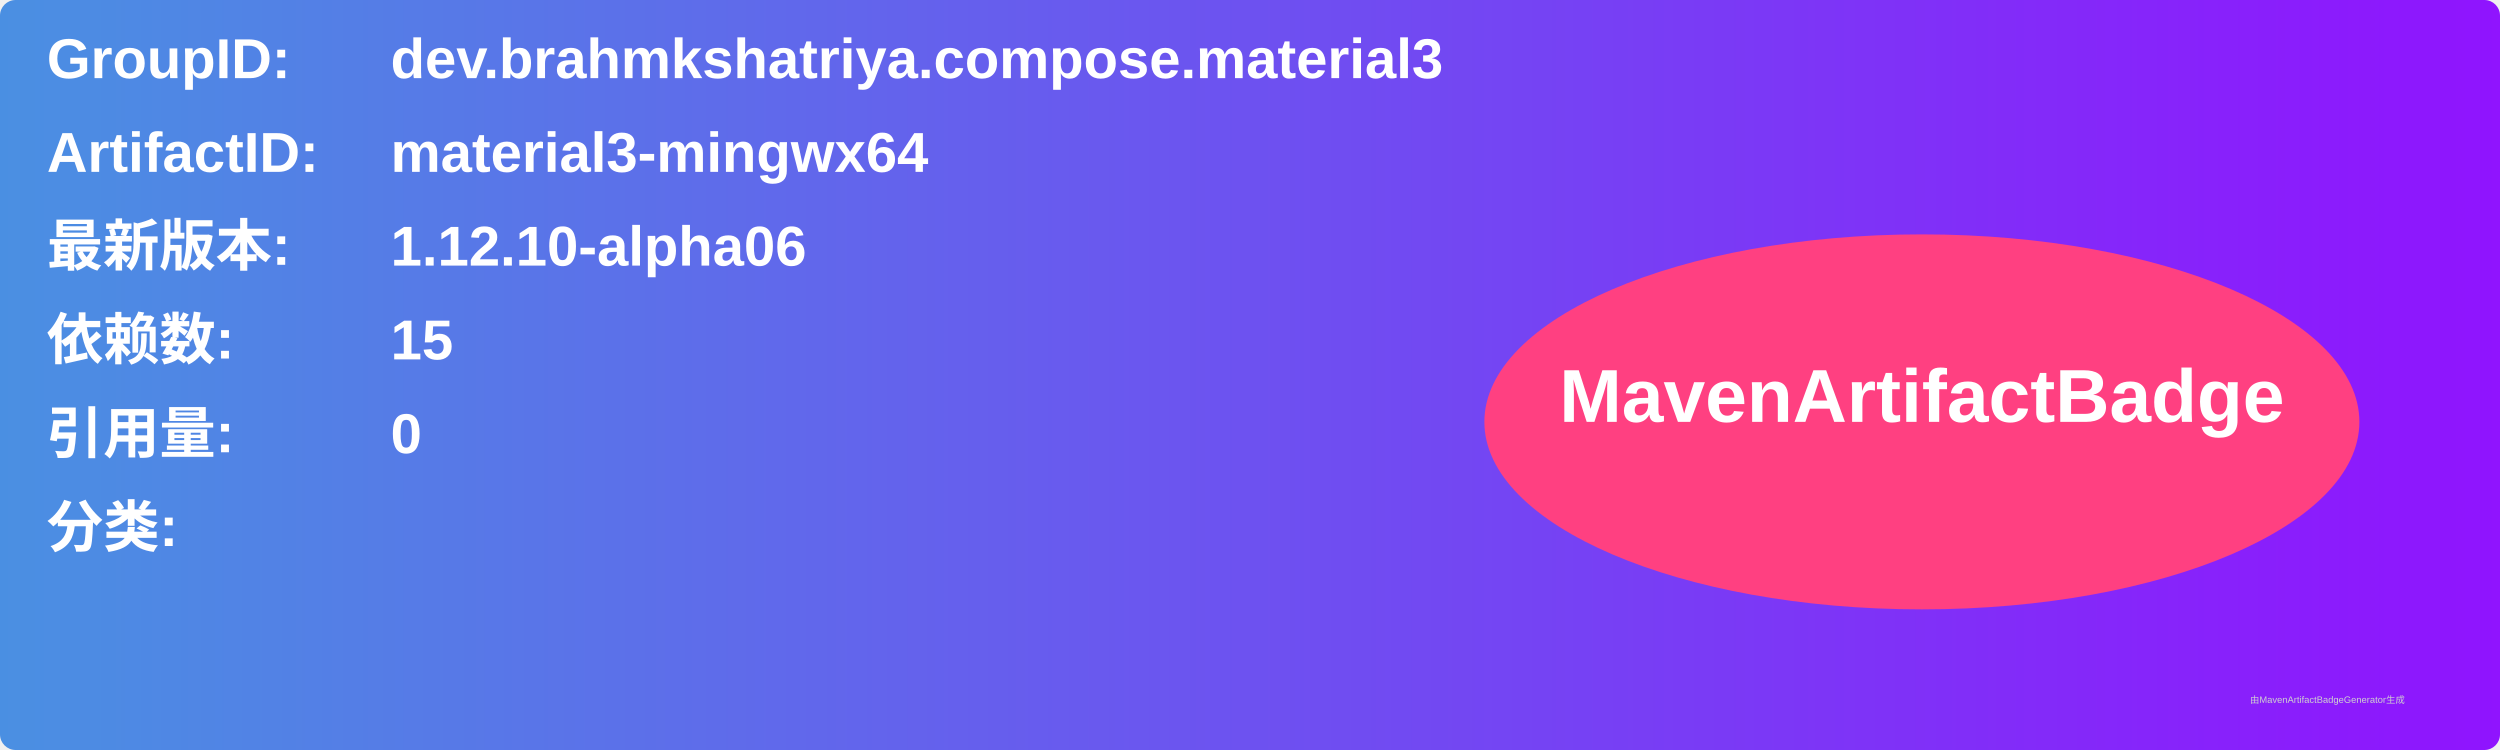
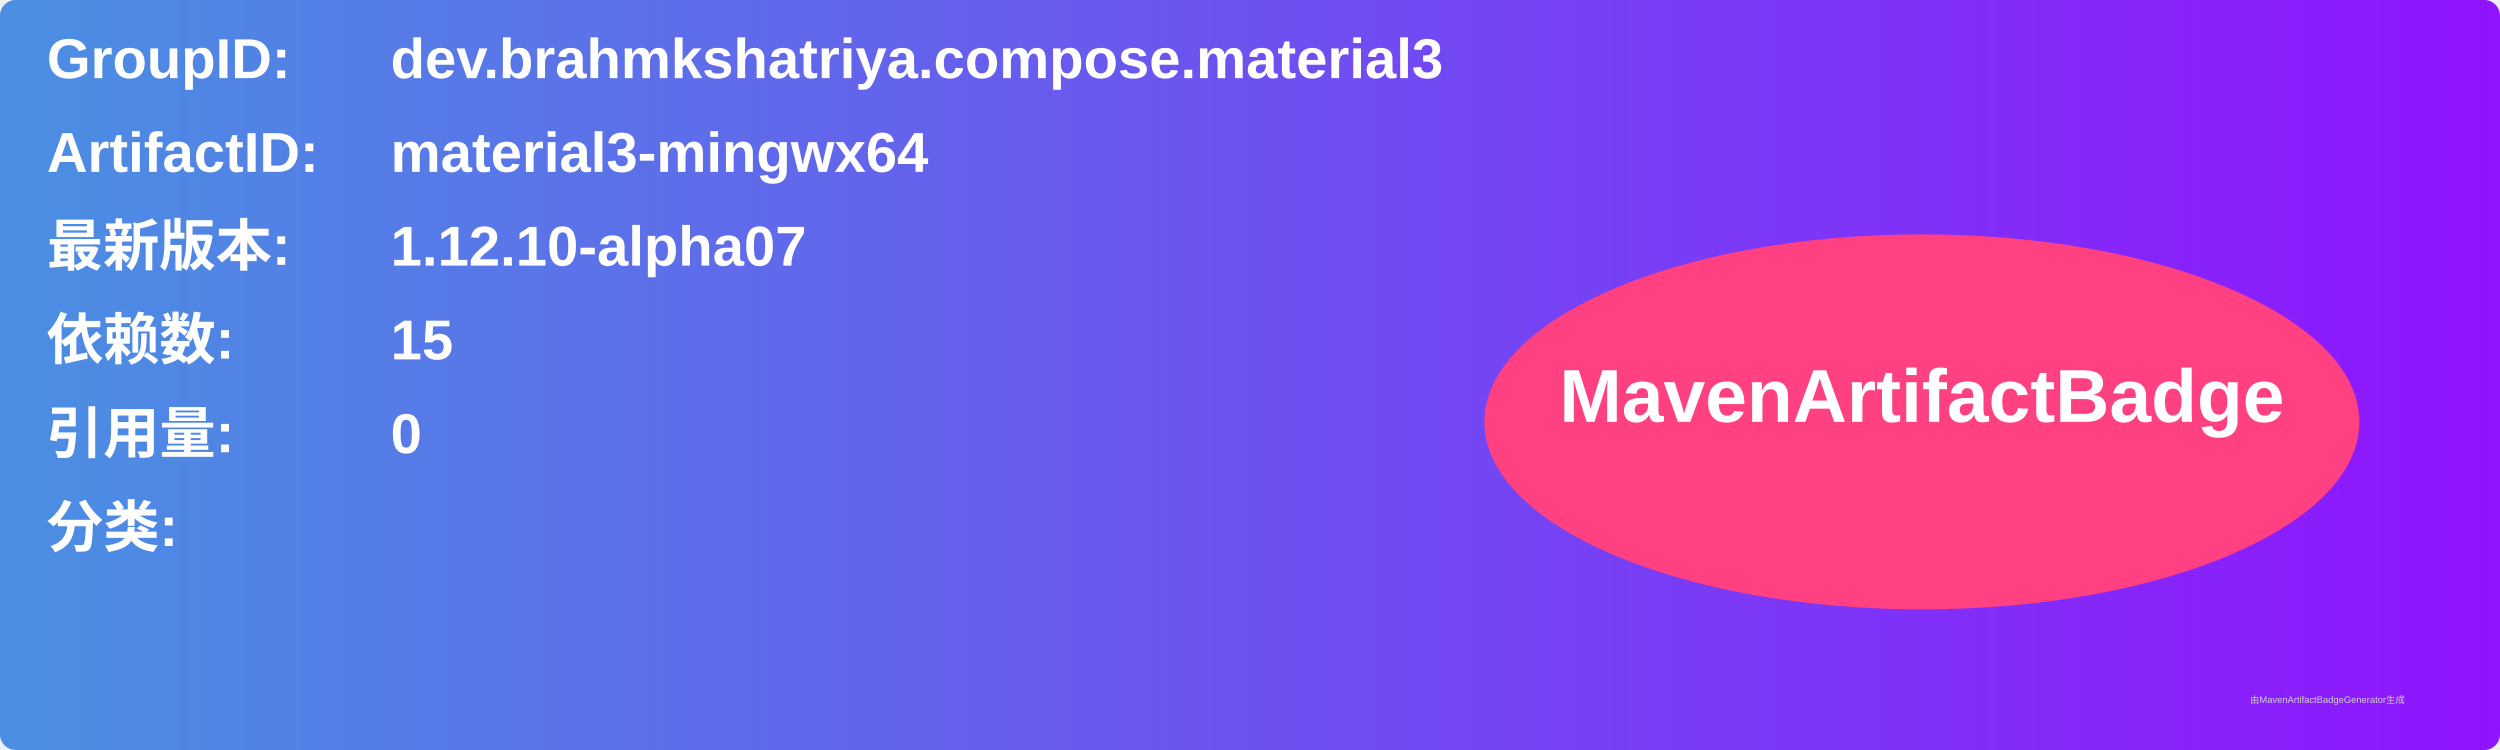
<svg xmlns="http://www.w3.org/2000/svg" width="800" height="240" viewBox="0 0 800 240">
  <linearGradient id="grad" x1="0%" y1="0%" x2="100%" y2="0%">
    <stop offset="0%" stop-color="#4a90e2" />
    <stop offset="100%" stop-color="#9013fe" />
  </linearGradient>
  <rect width="100%" height="100%" rx="5" ry="5" fill="url(#grad)" />
  <g transform="translate(15, 15)">
    <text x="0" y="10" font-family="Arial" font-size="18" fill="white" font-weight="bold" width="260">GroupID:</text>
    <text x="110" y="10" font-family="Arial" font-size="18" fill="white" font-weight="bold" width="460">dev.brahmkshatriya.compose.material3</text>
    <text x="0" y="40" font-family="Arial" font-size="18" fill="white" font-weight="bold" width="260">ArtifactID:</text>
    <text x="110" y="40" font-family="Arial" font-size="18" fill="white" font-weight="bold" width="460">material3-mingwx64</text>
    <text x="0" y="70" font-family="Arial" font-size="18" fill="white" font-weight="bold">最新版本:</text>
    <text x="110" y="70" font-family="Arial" font-size="18" fill="white" font-weight="bold">
-       <tspan font-weight="bold">1.12.10-alpha06</tspan>
+       <tspan font-weight="bold">1.12.10-alpha07</tspan>
    </text>
    <text x="0" y="100" font-family="Arial" font-size="18" fill="white" font-weight="bold">依赖数: </text>
    <text x="110" y="100" font-family="Arial" font-size="18" fill="white">
      <tspan font-weight="bold">15</tspan>
    </text>
    <text x="0" y="130" font-family="Arial" font-size="18" fill="white" font-weight="bold">引用量: </text>
    <text x="110" y="130" font-family="Arial" font-size="18" fill="white">
      <tspan font-weight="bold">0</tspan>
    </text>
    <text x="0" y="160" font-family="Arial" font-size="18" fill="white" font-weight="bold">分类:</text>
    <text x="10" y="190" font-family="Arial" font-size="10" fill="white">
      <tspan font-weight="bold" />
    </text>
    <ellipse cx="600" cy="120" rx="140" ry="60" fill="#ff4081" />
    <text x="600" y="120" text-anchor="middle" font-family="Arial" font-size="24" fill="white" font-weight="bold">MavenArtifactBadge</text>
  </g>
  <text x="720" y="225" font-family="Arial" font-size="3" fill="#d0d0d0">由MavenArtifactBadgeGenerator生成</text>
</svg>
